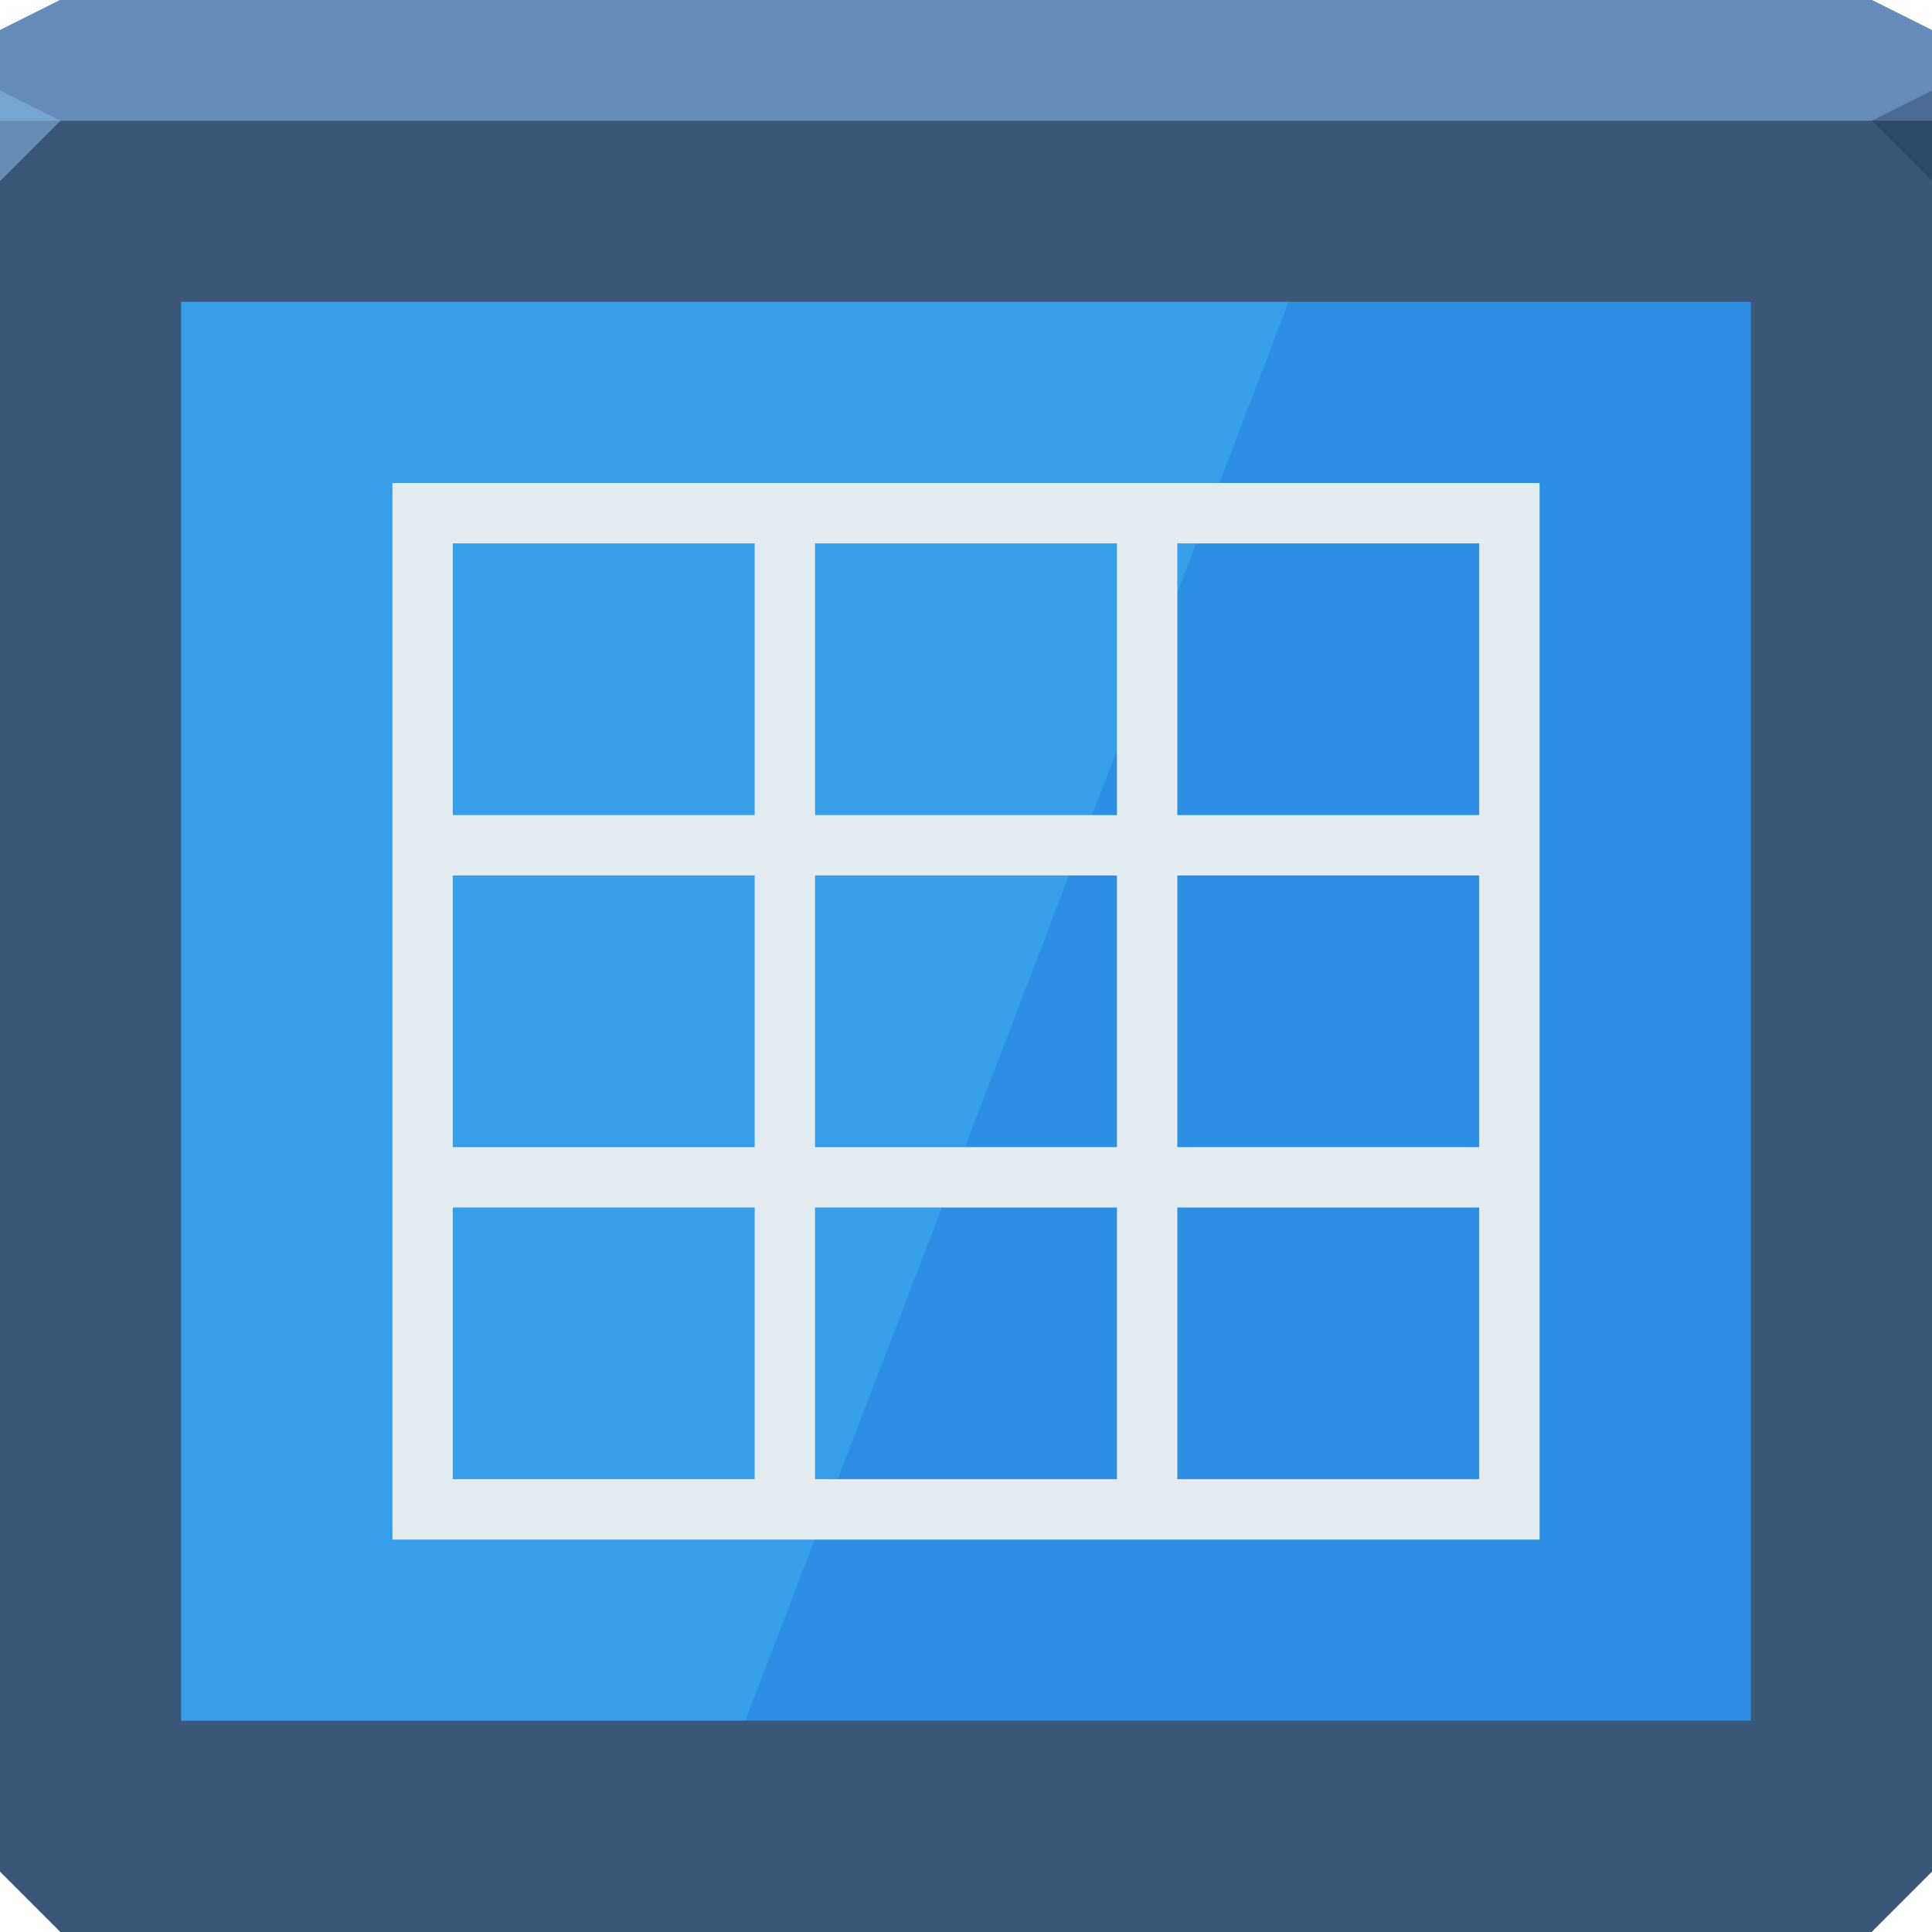
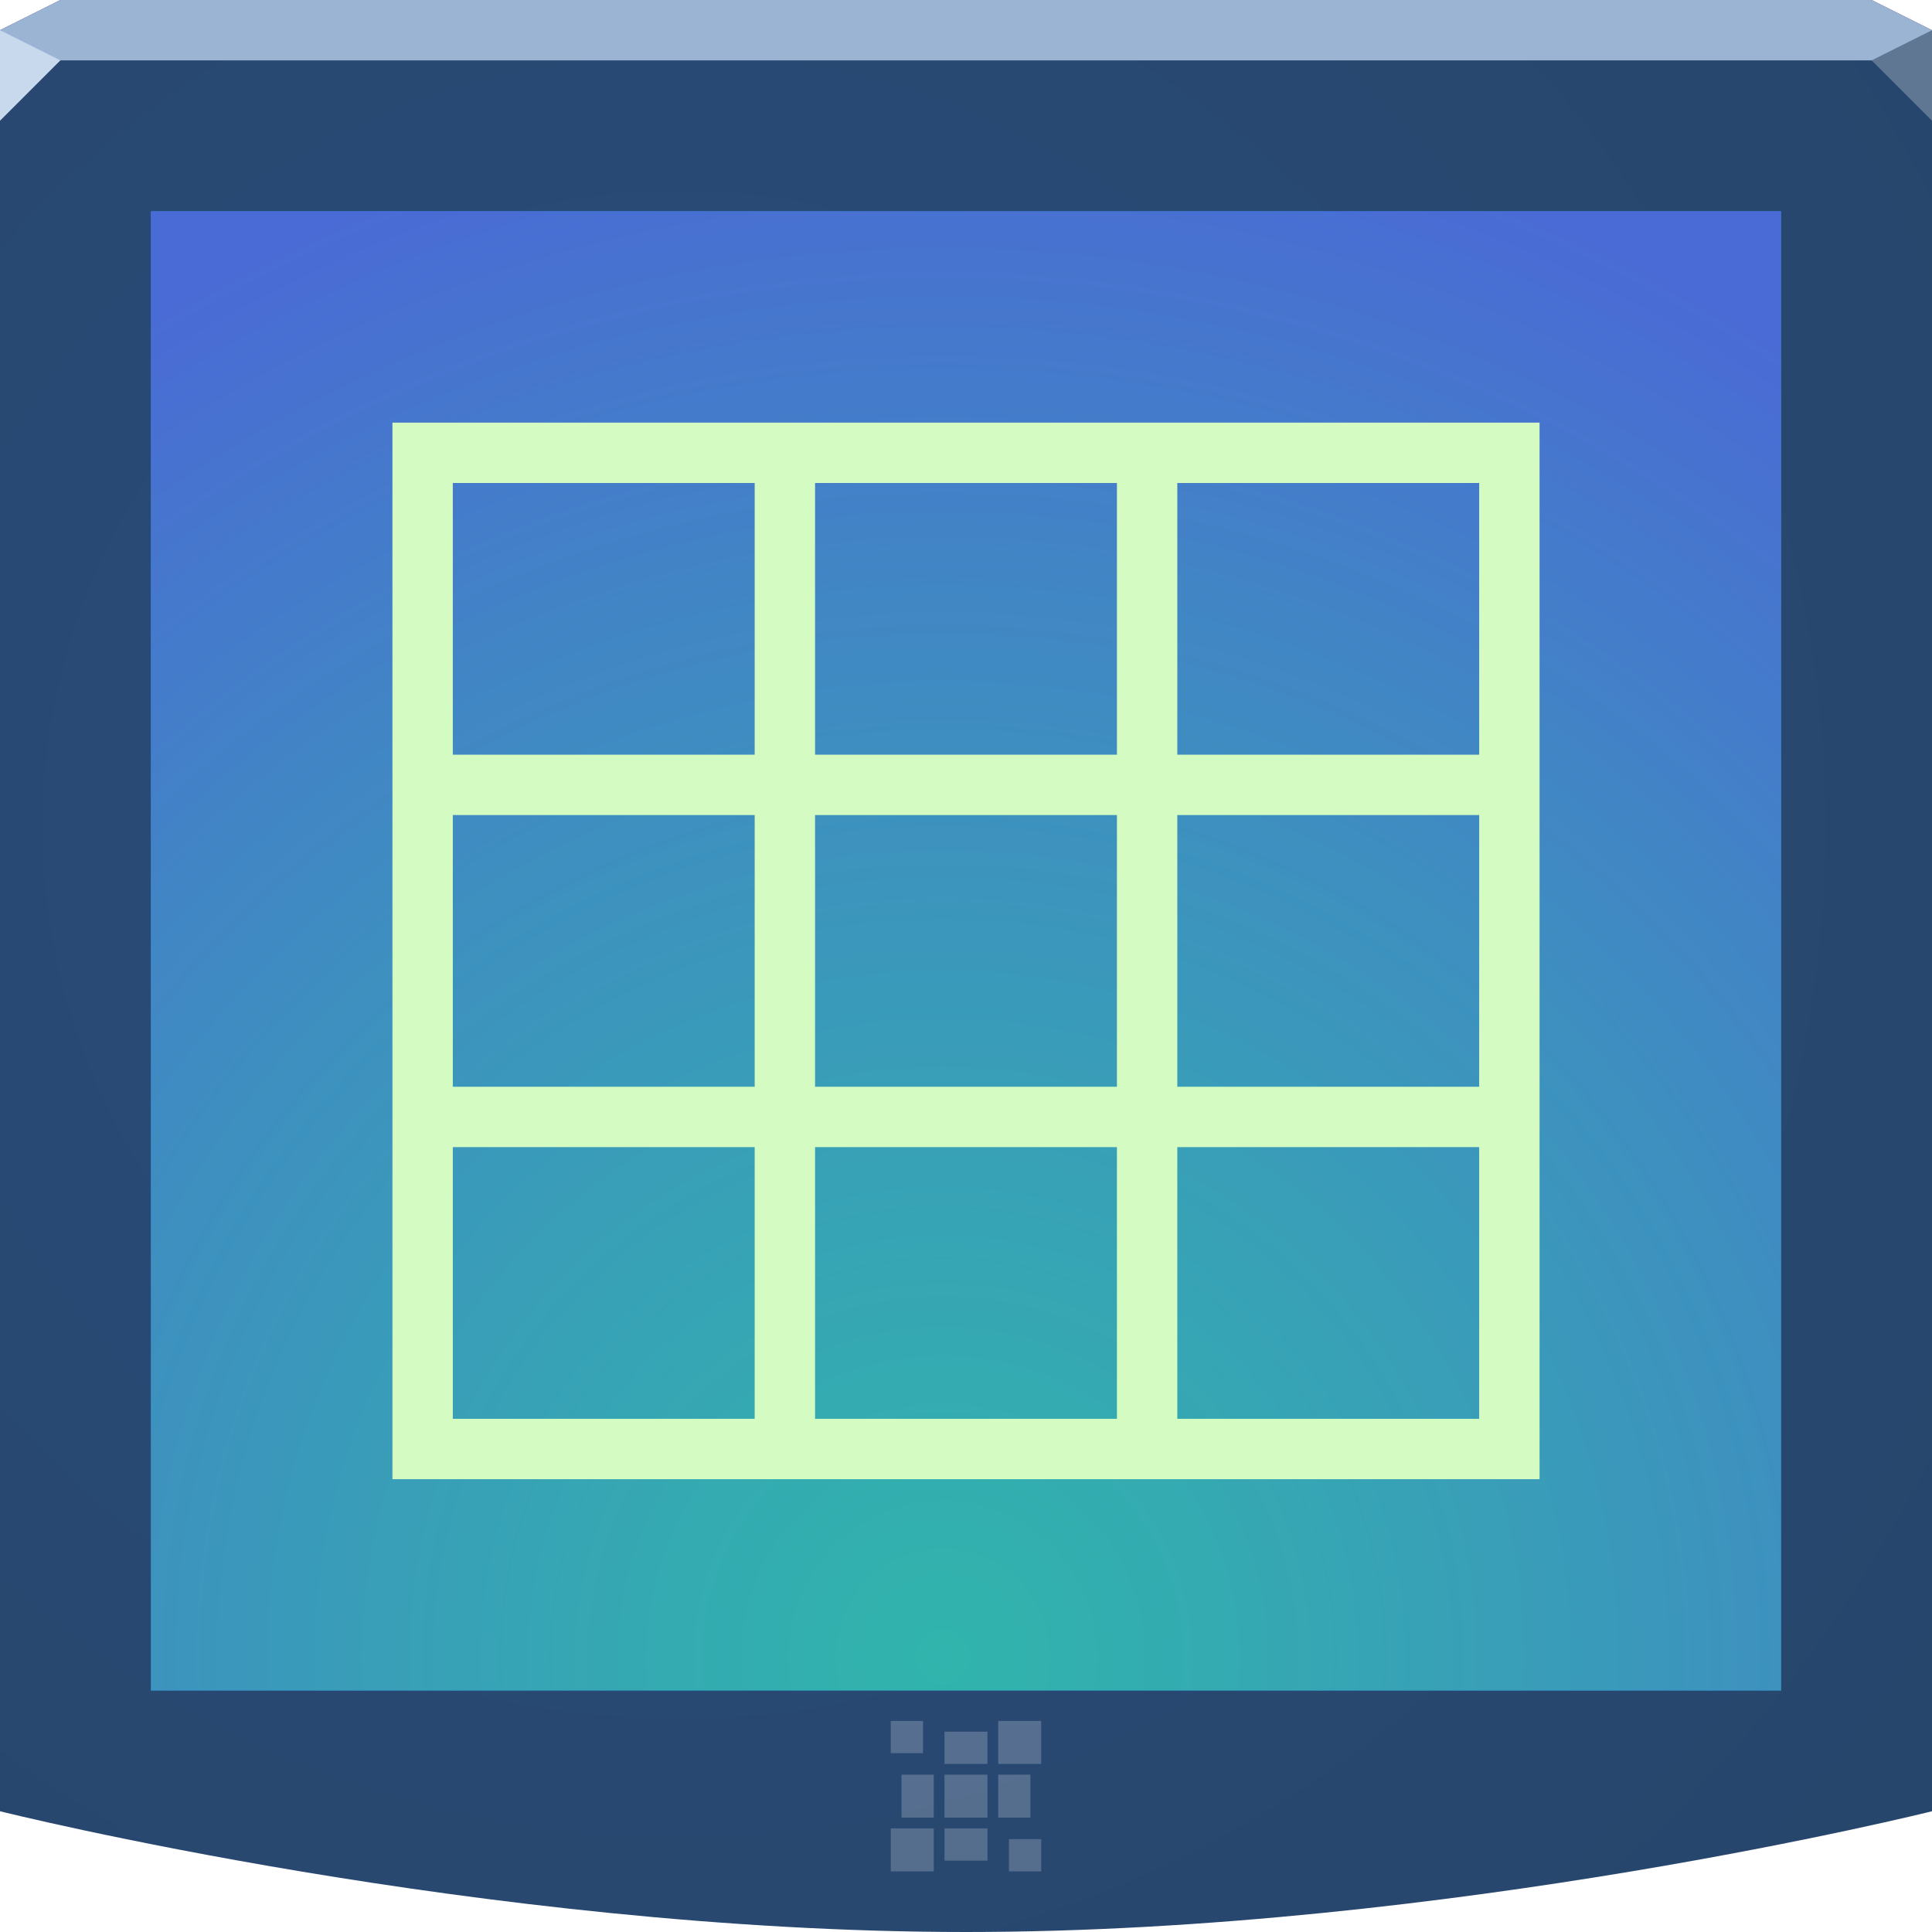
- <svg xmlns="http://www.w3.org/2000/svg" id="svg13094" height="64" width="64" version="1.1">
-   <defs id="defs11" />
-   <path style="color:#000000;display:inline;overflow:visible;visibility:visible;opacity:1;fill:#3b577a;fill-opacity:1;fill-rule:nonzero;stroke:none;stroke-width:1;stroke-linecap:butt;stroke-linejoin:miter;stroke-miterlimit:4;stroke-dasharray:none;stroke-dashoffset:0;stroke-opacity:1;marker:none;enable-background:accumulate" id="path3812" d="M 0,1 2,0 62,0 64,1 64,62 62,64 2,64 0,62 Z" />
-   <path d="M 0,1 2,0 62,0 64,1 64,4 0,4 Z" id="path3029" style="color:#000000;display:inline;overflow:visible;visibility:visible;opacity:1;fill:#668cbb;fill-opacity:1;fill-rule:nonzero;stroke:none;stroke-width:2.286;stroke-linecap:butt;stroke-linejoin:miter;stroke-miterlimit:4;stroke-dasharray:none;stroke-dashoffset:0;stroke-opacity:1;marker:none;enable-background:accumulate" />
-   <path d="M 64,6 62,4 64,3 Z" id="path3028" style="opacity:1;fill:#162f4d;fill-opacity:0.352;stroke:none;stroke-width:0.623;stroke-linecap:butt;stroke-linejoin:miter;stroke-miterlimit:4;stroke-dasharray:none;stroke-dashoffset:0;stroke-opacity:1;marker:none" />
-   <path d="M 0,6 2,4 0,3 Z" id="path3028-6" style="opacity:1;fill:#87bde7;fill-opacity:0.547;stroke-width:1;stroke-linecap:butt;stroke-linejoin:miter;stroke-miterlimit:4;stroke-dasharray:none;stroke-dashoffset:0;stroke-opacity:1" />
-   <path style="color:#000000;display:inline;overflow:visible;visibility:visible;fill:#2c8fe4;fill-opacity:1;fill-rule:nonzero;stroke:none;stroke-width:1;marker:none;enable-background:accumulate" d="m 6,10 52,0 0,47 -52,0 z" id="rect3776" />
-   <path id="rect3776-4" d="m 6,10 0,47 18.688,0 18,-47 L 6,10 Z" style="color:#000000;display:inline;overflow:visible;visibility:visible;fill:#6ce3ff;fill-opacity:0.177;fill-rule:nonzero;stroke:none;stroke-width:1;marker:none;enable-background:accumulate" />
-   <path style="color:#000000;fill:#e3ecf0;fill-opacity:1;fill-rule:nonzero;stroke:none;stroke-width:0.074;marker:none;visibility:visible;display:inline;overflow:visible;enable-background:accumulate" d="M 13 16 L 13 18 L 13 27 L 13 29 L 13 38 L 13 40 L 13 49 L 13 51 L 15 51 L 25 51 L 27 51 L 37 51 L 39 51 L 49 51 L 51 51 L 51 49 L 51 40 L 51 38 L 51 29 L 51 27 L 51 18 L 51 16 L 49 16 L 39 16 L 37 16 L 27 16 L 25 16 L 15 16 L 13 16 z M 15 18 L 25 18 L 25 27 L 15 27 L 15 18 z M 27 18 L 37 18 L 37 27 L 27 27 L 27 18 z M 39 18 L 49 18 L 49 27 L 39 27 L 39 18 z M 15 29 L 25 29 L 25 38 L 15 38 L 15 29 z M 27 29 L 37 29 L 37 38 L 27 38 L 27 29 z M 39 29 L 49 29 L 49 38 L 39 38 L 39 29 z M 15 40 L 25 40 L 25 49 L 15 49 L 15 40 z M 27 40 L 37 40 L 37 49 L 27 49 L 27 40 z M 39 40 L 49 40 L 49 49 L 39 49 L 39 40 z " id="path3055" />
+ <svg xmlns="http://www.w3.org/2000/svg" width="64" height="64" version="1.1">
+   <defs>
+     <radialGradient id="b" cx="18.161" cy="21.075" r="32" gradientTransform="matrix(1.8449,0,0,1.8449,-10.998,-11.484)" gradientUnits="userSpaceOnUse">
+       <stop stop-color="#294c79" offset="0" />
+       <stop stop-color="#27456a" offset="1" />
+     </radialGradient>
+     <radialGradient id="a" cx="29.445" cy="61.742" r="26" gradientTransform="matrix(1.963,0,0,1.9945,-26.567,-68.247)" gradientUnits="userSpaceOnUse">
+       <stop stop-color="#37c198" stop-opacity=".745" offset="0" />
+       <stop stop-color="#4a6ad5" offset="1" />
+     </radialGradient>
+   </defs>
+   <path d="m0 1 2-1h60l2 1v59s-16 4-32 4-32-4-32-4z" color="#000000" fill="url(#b)" />
+   <path d="m0 1 2-1h60l2 1v1h-64z" color="#000000" fill="#9bb4d3" />
+   <path d="m64 4-2-2 2-1z" fill="#607794" />
+   <path d="m0 4 2-2-2-1z" fill="#c8d9ee" />
+   <path d="m5 7h54v49h-54z" color="#000000" fill="#1d8ee8" />
+   <path d="m5 7h54v49h-54z" color="#000000" fill="url(#a)" />
+   <path d="m29.508 57.008v1.068h1.068v-1.068zm3.559 0v1.424h1.424v-1.424zm-1.78 0.356v1.068h1.424v-1.068zm-1.424 1.424v1.424h1.068v-1.424zm1.424 0v1.424h1.424v-1.424zm1.78 0v1.424h1.068v-1.424zm-3.559 1.78v1.424h1.424v-1.424zm1.78 0v1.068h1.424v-1.068zm2.136 0.356v1.068h1.068v-1.068z" color="#000000" fill="#edeff3" fill-opacity=".232" />
+   <path d="m13 14v2 9 2 9 2 9 2h2 10 2 10 2 10 2v-2-9-2-9-2-9-2h-2-10-2-10-2-10zm2 2h10v9h-10zm12 0h10v9h-10zm12 0h10v9h-10zm-24 11h10v9h-10zm12 0h10v9h-10zm12 0h10v9h-10zm-24 11h10v9h-10zm12 0h10v9h-10zm12 0h10v9h-10z" color="#000000" fill="#d4fbc1" />
</svg>
